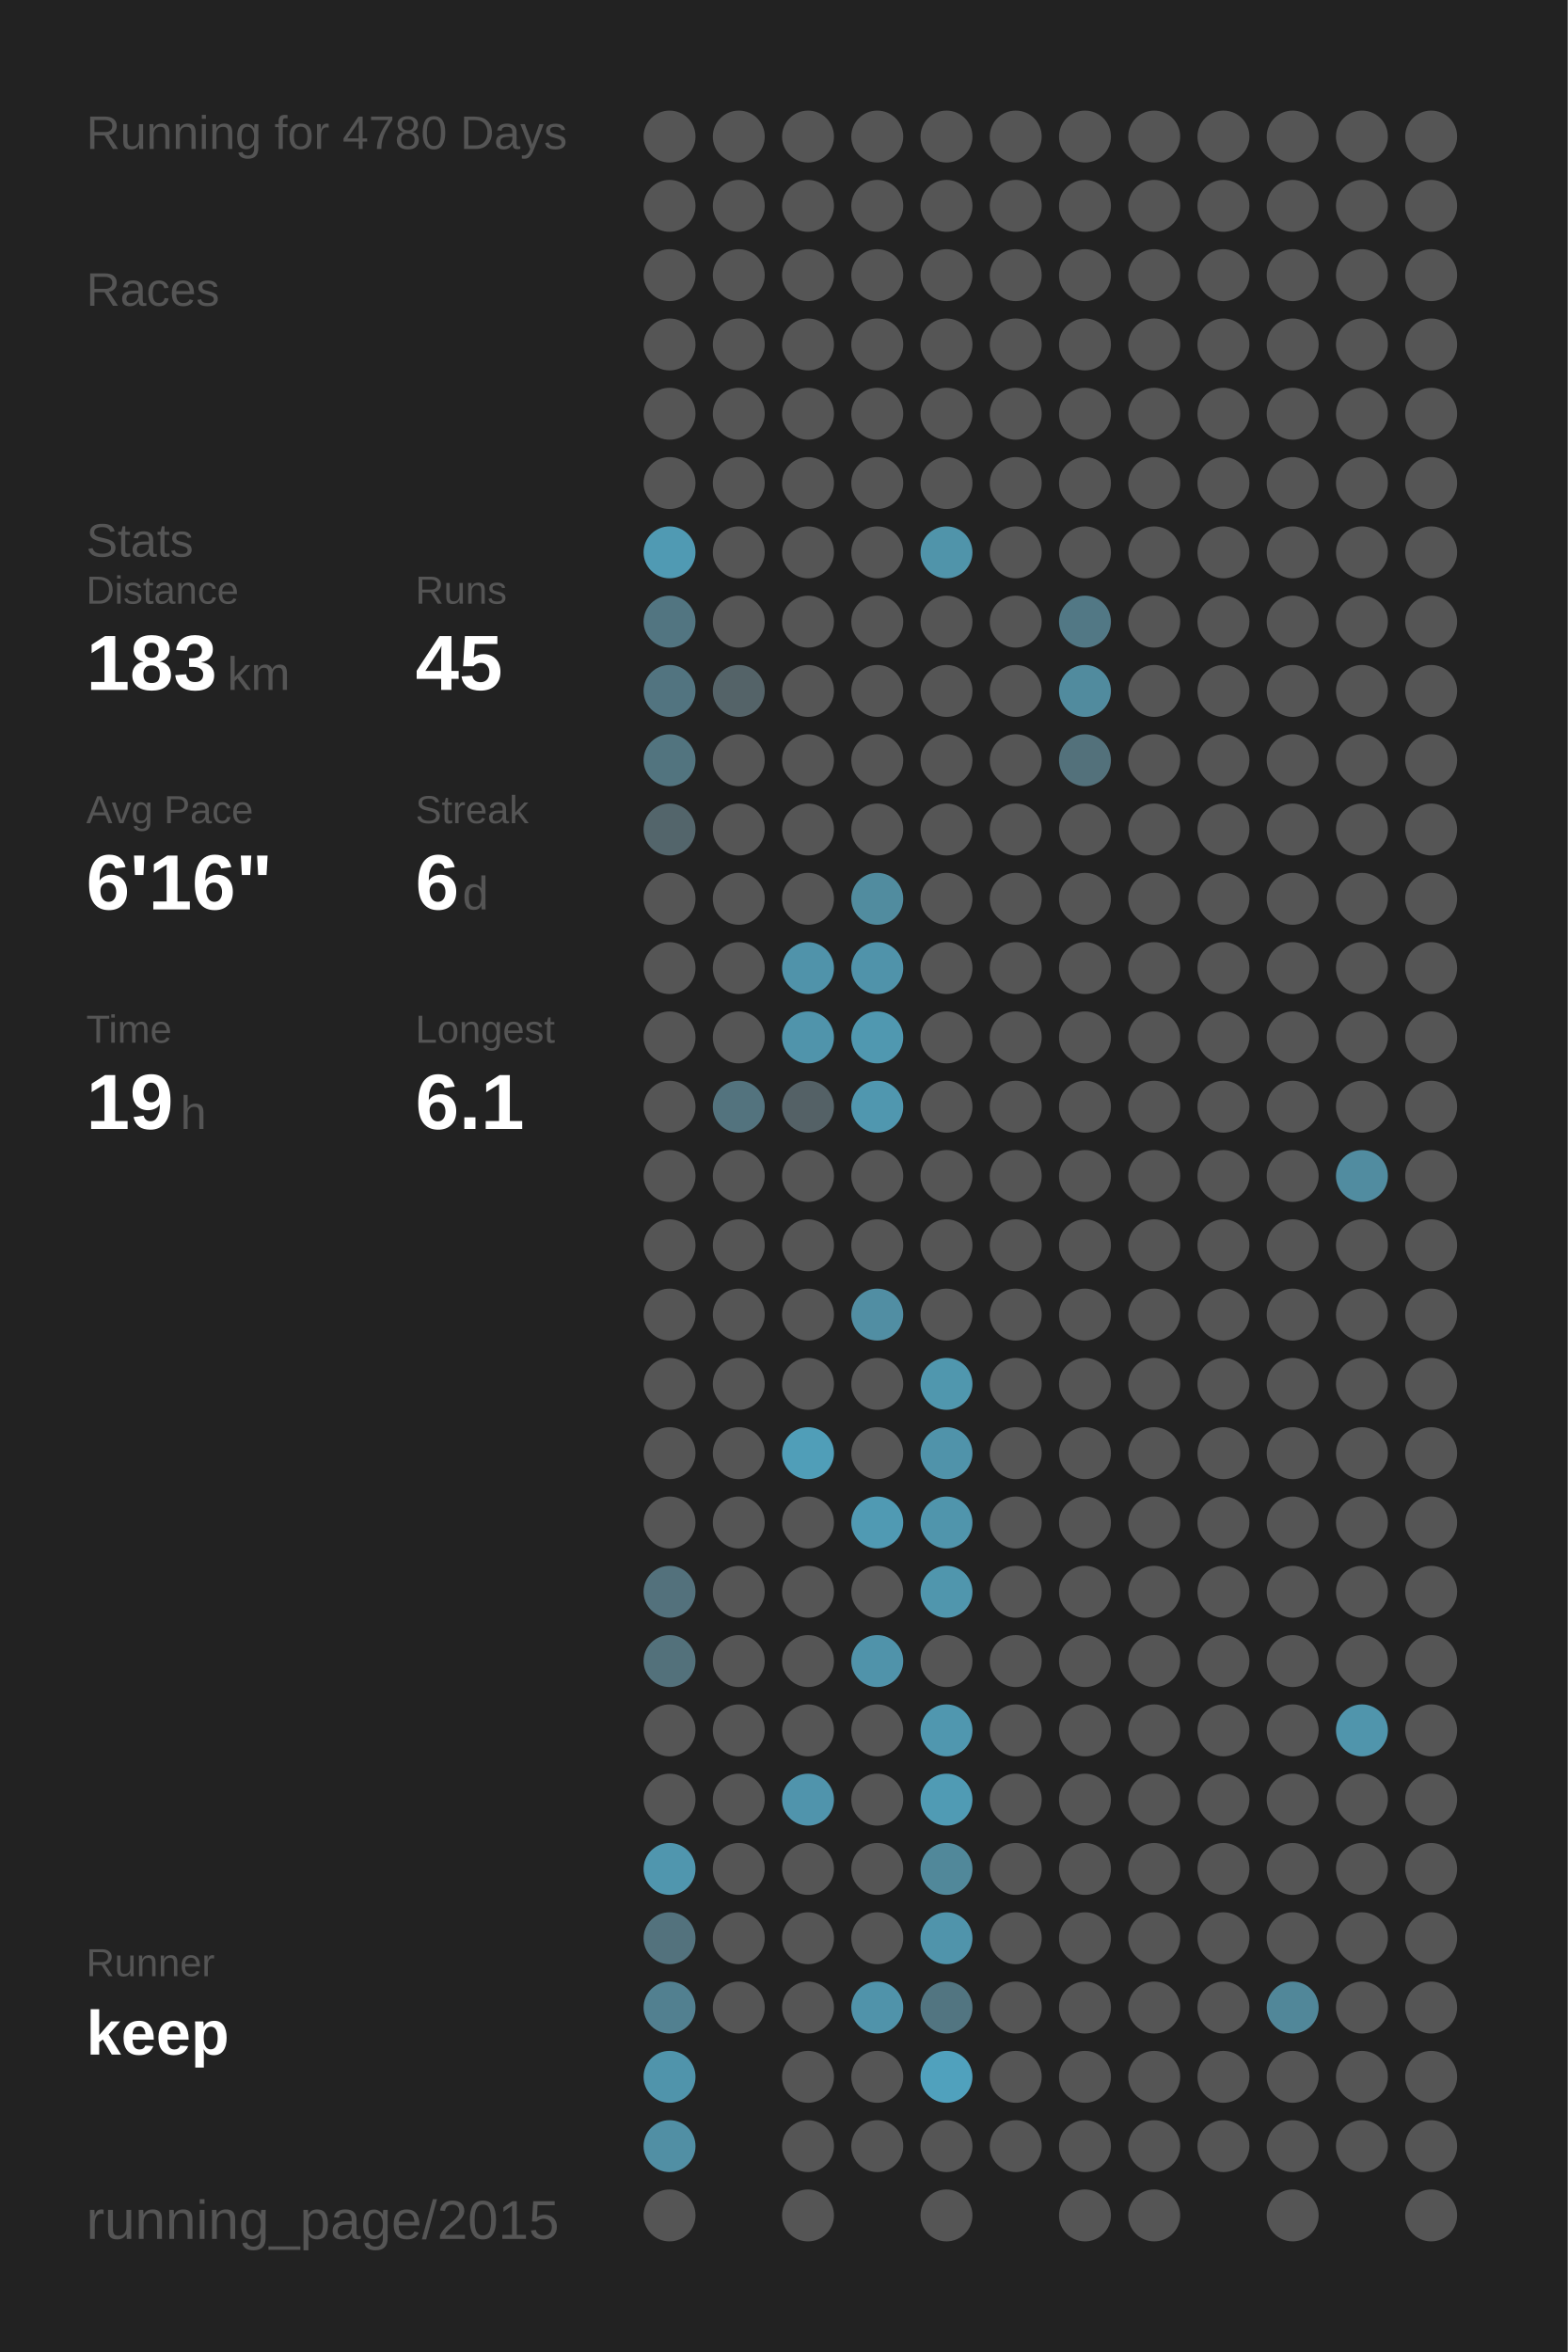
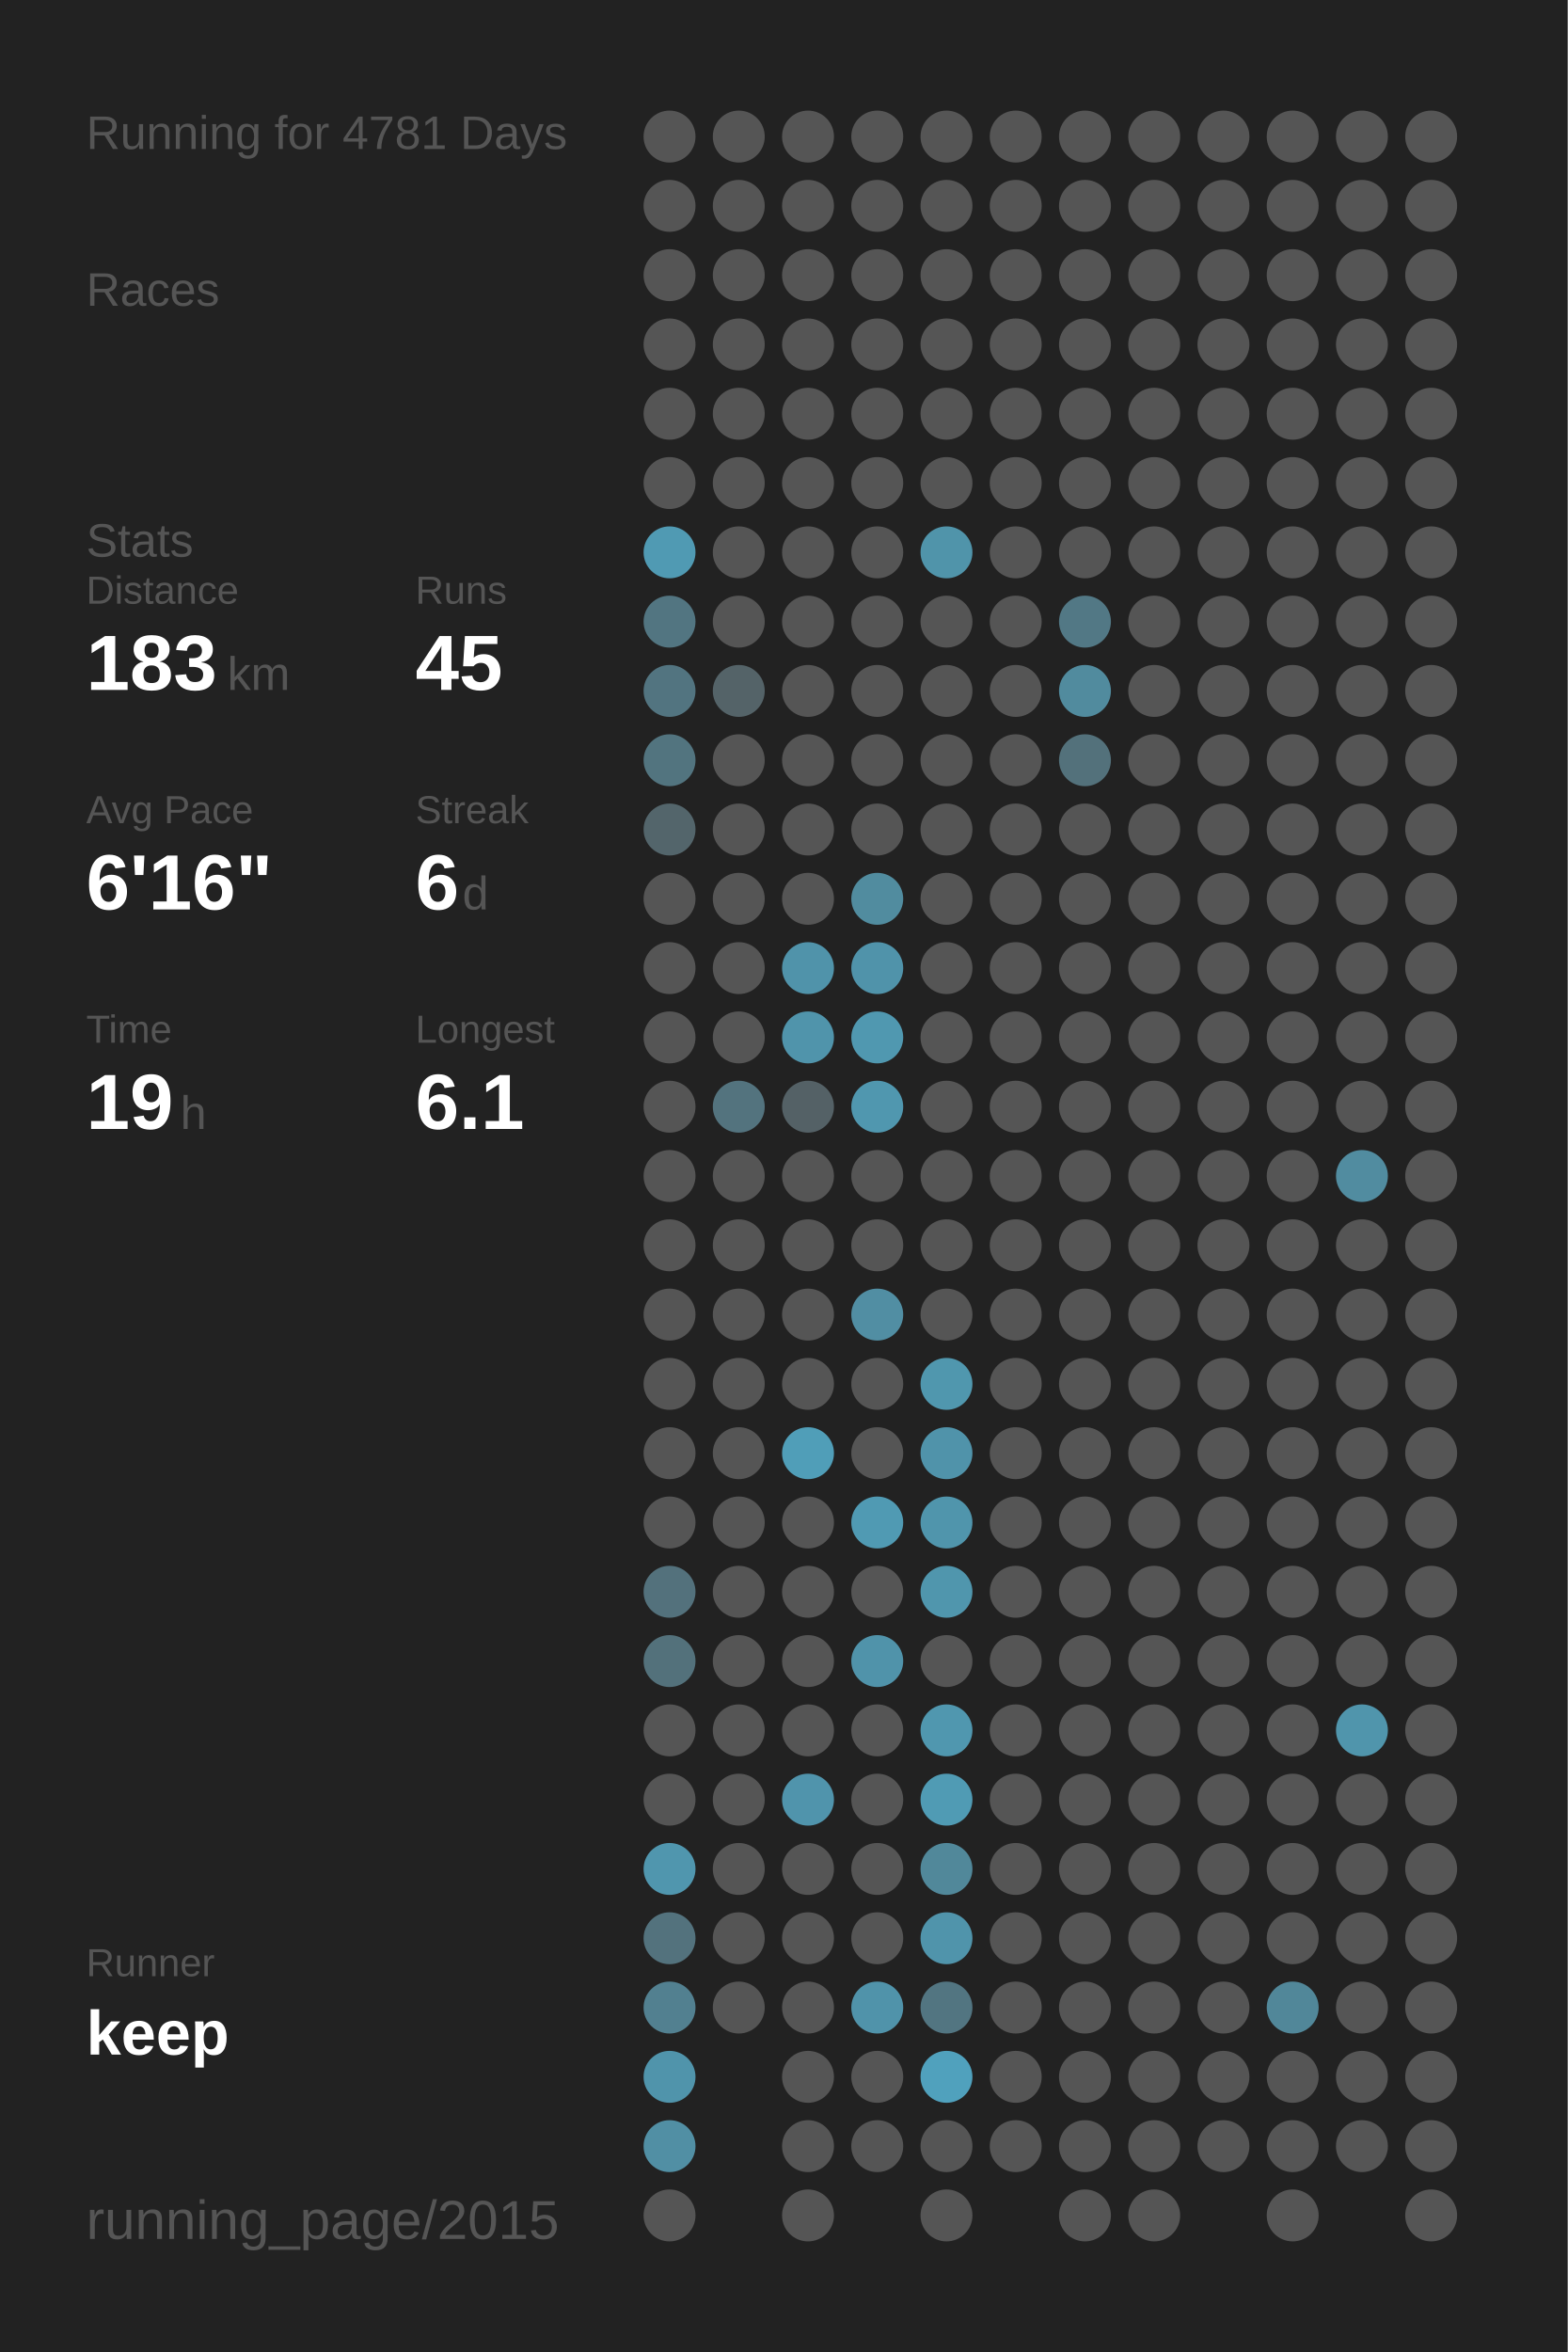
<svg xmlns="http://www.w3.org/2000/svg" baseProfile="full" height="300mm" version="1.1" viewBox="0,0,200,300" width="200mm">
  <defs />
  <rect fill="#222222" height="300" width="200" x="0" y="0" />
-   <text fill="#555555" style="font-size:6px; font-family:Arial;" x="11" y="19">Running for 4780 Days</text>
+   <text fill="#555555" style="font-size:6px; font-family:Arial;" x="11" y="19">Running for 4781 Days</text>
  <text fill="#555555" style="font-size:6px; font-family:Arial;" x="11" y="39">Races</text>
  <text fill="#555555" style="font-size:6px; font-family:Arial;" x="11" y="71">Stats</text>
  <text fill="#555555" style="font-size:5px; font-family:Arial;" x="11" y="77">Distance</text>
  <text fill="#FFFFFF" style="font-size:10px; font-family:Arial; font-weight:bold;" x="11" y="88">183</text>
  <text fill="#555555" style="font-size:6px; font-family:Arial;" x="29" y="88">km</text>
  <text fill="#555555" style="font-size:5px; font-family:Arial;" x="53" y="77">Runs</text>
  <text fill="#FFFFFF" style="font-size:10px; font-family:Arial; font-weight:bold;" x="53" y="88">45</text>
  <text fill="#555555" style="font-size:5px; font-family:Arial;" x="11" y="105">Avg Pace</text>
  <text fill="#FFFFFF" style="font-size:10px; font-family:Arial; font-weight:bold;" x="11" y="116">6'16"</text>
  <text fill="#555555" style="font-size:5px; font-family:Arial;" x="53" y="105">Streak</text>
  <text fill="#FFFFFF" style="font-size:10px; font-family:Arial; font-weight:bold;" x="53" y="116">6</text>
  <text fill="#555555" style="font-size:6px; font-family:Arial;" x="59" y="116">d</text>
  <text fill="#555555" style="font-size:5px; font-family:Arial;" x="11" y="133">Time</text>
  <text fill="#FFFFFF" style="font-size:10px; font-family:Arial; font-weight:bold;" x="11" y="144">19</text>
  <text fill="#555555" style="font-size:6px; font-family:Arial;" x="23" y="144">h</text>
  <text fill="#555555" style="font-size:5px; font-family:Arial;" x="53" y="133">Longest</text>
  <text fill="#FFFFFF" style="font-size:10px; font-family:Arial; font-weight:bold;" x="53" y="144">6.1</text>
  <text fill="#555555" style="font-size:5px; font-family:Arial;" x="11" y="252.065">Runner</text>
  <text fill="#FFFFFF" style="font-size:8px; font-family:Arial; font-weight:bold;" x="11" y="262.065">keep</text>
  <text fill="#555555" style="font-size:7px; font-family:Arial;" x="11" y="285.581">running_page/2015</text>
  <circle cx="85.417" cy="17.419" fill="#555555" r="3.312" />
  <circle cx="85.417" cy="26.258" fill="#555555" r="3.312" />
  <circle cx="85.417" cy="35.097" fill="#555555" r="3.312" />
  <circle cx="85.417" cy="43.935" fill="#555555" r="3.312" />
  <circle cx="85.417" cy="52.774" fill="#555555" r="3.312" />
  <circle cx="85.417" cy="61.613" fill="#555555" r="3.312" />
  <circle cx="85.417" cy="70.452" fill="#509ab3" r="3.312" />
  <circle cx="85.417" cy="79.29" fill="#527581" r="3.312" />
  <circle cx="85.417" cy="88.129" fill="#527480" r="3.312" />
  <circle cx="85.417" cy="96.968" fill="#52747f" r="3.312" />
  <circle cx="85.417" cy="105.806" fill="#53656b" r="3.312" />
  <circle cx="85.417" cy="114.645" fill="#555555" r="3.312" />
  <circle cx="85.417" cy="123.484" fill="#555555" r="3.312" />
  <circle cx="85.417" cy="132.323" fill="#555555" r="3.312" />
  <circle cx="85.417" cy="141.161" fill="#555555" r="3.312" />
  <circle cx="85.417" cy="150" fill="#555555" r="3.312" />
  <circle cx="85.417" cy="158.839" fill="#555555" r="3.312" />
  <circle cx="85.417" cy="167.677" fill="#555555" r="3.312" />
  <circle cx="85.417" cy="176.516" fill="#555555" r="3.312" />
  <circle cx="85.417" cy="185.355" fill="#555555" r="3.312" />
  <circle cx="85.417" cy="194.194" fill="#555555" r="3.312" />
  <circle cx="85.417" cy="203.032" fill="#53717c" r="3.312" />
  <circle cx="85.417" cy="211.871" fill="#53717b" r="3.312" />
  <circle cx="85.417" cy="220.71" fill="#555555" r="3.312" />
  <circle cx="85.417" cy="229.548" fill="#555555" r="3.312" />
  <circle cx="85.417" cy="238.387" fill="#5096ae" r="3.312" />
  <circle cx="85.417" cy="247.226" fill="#53727d" r="3.312" />
  <circle cx="85.417" cy="256.065" fill="#528090" r="3.312" />
  <circle cx="85.417" cy="264.903" fill="#5094ab" r="3.312" />
  <circle cx="85.417" cy="273.742" fill="#518fa4" r="3.312" />
  <circle cx="85.417" cy="282.581" fill="#555555" r="3.312" />
  <circle cx="94.25" cy="17.419" fill="#555555" r="3.312" />
  <circle cx="94.25" cy="26.258" fill="#555555" r="3.312" />
  <circle cx="94.25" cy="35.097" fill="#555555" r="3.312" />
  <circle cx="94.25" cy="43.935" fill="#555555" r="3.312" />
  <circle cx="94.25" cy="52.774" fill="#555555" r="3.312" />
  <circle cx="94.25" cy="61.613" fill="#555555" r="3.312" />
  <circle cx="94.25" cy="70.452" fill="#555555" r="3.312" />
  <circle cx="94.25" cy="79.29" fill="#555555" r="3.312" />
  <circle cx="94.25" cy="88.129" fill="#546368" r="3.312" />
  <circle cx="94.25" cy="96.968" fill="#555555" r="3.312" />
  <circle cx="94.25" cy="105.806" fill="#555555" r="3.312" />
  <circle cx="94.25" cy="114.645" fill="#555555" r="3.312" />
  <circle cx="94.25" cy="123.484" fill="#555555" r="3.312" />
  <circle cx="94.25" cy="132.323" fill="#555555" r="3.312" />
  <circle cx="94.25" cy="141.161" fill="#53737e" r="3.312" />
  <circle cx="94.25" cy="150" fill="#555555" r="3.312" />
  <circle cx="94.25" cy="158.839" fill="#555555" r="3.312" />
  <circle cx="94.25" cy="167.677" fill="#555555" r="3.312" />
  <circle cx="94.25" cy="176.516" fill="#555555" r="3.312" />
  <circle cx="94.25" cy="185.355" fill="#555555" r="3.312" />
  <circle cx="94.25" cy="194.194" fill="#555555" r="3.312" />
  <circle cx="94.25" cy="203.032" fill="#555555" r="3.312" />
  <circle cx="94.25" cy="211.871" fill="#555555" r="3.312" />
  <circle cx="94.25" cy="220.71" fill="#555555" r="3.312" />
  <circle cx="94.25" cy="229.548" fill="#555555" r="3.312" />
  <circle cx="94.25" cy="238.387" fill="#555555" r="3.312" />
  <circle cx="94.25" cy="247.226" fill="#555555" r="3.312" />
  <circle cx="94.25" cy="256.065" fill="#555555" r="3.312" />
  <circle cx="103.083" cy="17.419" fill="#555555" r="3.312" />
  <circle cx="103.083" cy="26.258" fill="#555555" r="3.312" />
  <circle cx="103.083" cy="35.097" fill="#555555" r="3.312" />
  <circle cx="103.083" cy="43.935" fill="#555555" r="3.312" />
  <circle cx="103.083" cy="52.774" fill="#555555" r="3.312" />
  <circle cx="103.083" cy="61.613" fill="#555555" r="3.312" />
  <circle cx="103.083" cy="70.452" fill="#555555" r="3.312" />
  <circle cx="103.083" cy="79.29" fill="#555555" r="3.312" />
  <circle cx="103.083" cy="88.129" fill="#555555" r="3.312" />
  <circle cx="103.083" cy="96.968" fill="#555555" r="3.312" />
  <circle cx="103.083" cy="105.806" fill="#555555" r="3.312" />
  <circle cx="103.083" cy="114.645" fill="#555555" r="3.312" />
  <circle cx="103.083" cy="123.484" fill="#5093aa" r="3.312" />
  <circle cx="103.083" cy="132.323" fill="#5094ab" r="3.312" />
  <circle cx="103.083" cy="141.161" fill="#546166" r="3.312" />
  <circle cx="103.083" cy="150" fill="#555555" r="3.312" />
  <circle cx="103.083" cy="158.839" fill="#555555" r="3.312" />
  <circle cx="103.083" cy="167.677" fill="#555555" r="3.312" />
  <circle cx="103.083" cy="176.516" fill="#555555" r="3.312" />
  <circle cx="103.083" cy="185.355" fill="#509eb8" r="3.312" />
  <circle cx="103.083" cy="194.194" fill="#555555" r="3.312" />
  <circle cx="103.083" cy="203.032" fill="#555555" r="3.312" />
  <circle cx="103.083" cy="211.871" fill="#555555" r="3.312" />
  <circle cx="103.083" cy="220.71" fill="#555555" r="3.312" />
  <circle cx="103.083" cy="229.548" fill="#5094ac" r="3.312" />
  <circle cx="103.083" cy="238.387" fill="#555555" r="3.312" />
  <circle cx="103.083" cy="247.226" fill="#555555" r="3.312" />
  <circle cx="103.083" cy="256.065" fill="#555555" r="3.312" />
  <circle cx="103.083" cy="264.903" fill="#555555" r="3.312" />
  <circle cx="103.083" cy="273.742" fill="#555555" r="3.312" />
  <circle cx="103.083" cy="282.581" fill="#555555" r="3.312" />
  <circle cx="111.917" cy="17.419" fill="#555555" r="3.312" />
  <circle cx="111.917" cy="26.258" fill="#555555" r="3.312" />
  <circle cx="111.917" cy="35.097" fill="#555555" r="3.312" />
  <circle cx="111.917" cy="43.935" fill="#555555" r="3.312" />
  <circle cx="111.917" cy="52.774" fill="#555555" r="3.312" />
  <circle cx="111.917" cy="61.613" fill="#555555" r="3.312" />
  <circle cx="111.917" cy="70.452" fill="#555555" r="3.312" />
  <circle cx="111.917" cy="79.29" fill="#555555" r="3.312" />
  <circle cx="111.917" cy="88.129" fill="#555555" r="3.312" />
  <circle cx="111.917" cy="96.968" fill="#555555" r="3.312" />
  <circle cx="111.917" cy="105.806" fill="#555555" r="3.312" />
  <circle cx="111.917" cy="114.645" fill="#518c9f" r="3.312" />
  <circle cx="111.917" cy="123.484" fill="#5093aa" r="3.312" />
  <circle cx="111.917" cy="132.323" fill="#5098b0" r="3.312" />
  <circle cx="111.917" cy="141.161" fill="#5097af" r="3.312" />
  <circle cx="111.917" cy="150" fill="#555555" r="3.312" />
  <circle cx="111.917" cy="158.839" fill="#555555" r="3.312" />
  <circle cx="111.917" cy="167.677" fill="#518ea3" r="3.312" />
  <circle cx="111.917" cy="176.516" fill="#555555" r="3.312" />
  <circle cx="111.917" cy="185.355" fill="#555555" r="3.312" />
  <circle cx="111.917" cy="194.194" fill="#509ab3" r="3.312" />
  <circle cx="111.917" cy="203.032" fill="#555555" r="3.312" />
  <circle cx="111.917" cy="211.871" fill="#5093aa" r="3.312" />
  <circle cx="111.917" cy="220.71" fill="#555555" r="3.312" />
  <circle cx="111.917" cy="229.548" fill="#555555" r="3.312" />
  <circle cx="111.917" cy="238.387" fill="#555555" r="3.312" />
  <circle cx="111.917" cy="247.226" fill="#555555" r="3.312" />
  <circle cx="111.917" cy="256.065" fill="#5093aa" r="3.312" />
  <circle cx="111.917" cy="264.903" fill="#555555" r="3.312" />
  <circle cx="111.917" cy="273.742" fill="#555555" r="3.312" />
  <circle cx="120.75" cy="17.419" fill="#555555" r="3.312" />
  <circle cx="120.75" cy="26.258" fill="#555555" r="3.312" />
  <circle cx="120.75" cy="35.097" fill="#555555" r="3.312" />
  <circle cx="120.75" cy="43.935" fill="#555555" r="3.312" />
  <circle cx="120.75" cy="52.774" fill="#555555" r="3.312" />
  <circle cx="120.75" cy="61.613" fill="#555555" r="3.312" />
  <circle cx="120.75" cy="70.452" fill="#5094aa" r="3.312" />
  <circle cx="120.75" cy="79.29" fill="#555555" r="3.312" />
  <circle cx="120.75" cy="88.129" fill="#555555" r="3.312" />
  <circle cx="120.75" cy="96.968" fill="#555555" r="3.312" />
  <circle cx="120.75" cy="105.806" fill="#555555" r="3.312" />
  <circle cx="120.75" cy="114.645" fill="#555555" r="3.312" />
  <circle cx="120.75" cy="123.484" fill="#555555" r="3.312" />
  <circle cx="120.75" cy="132.323" fill="#555555" r="3.312" />
  <circle cx="120.75" cy="141.161" fill="#555555" r="3.312" />
  <circle cx="120.75" cy="150" fill="#555555" r="3.312" />
  <circle cx="120.75" cy="158.839" fill="#555555" r="3.312" />
  <circle cx="120.75" cy="167.677" fill="#555555" r="3.312" />
  <circle cx="120.75" cy="176.516" fill="#5097ae" r="3.312" />
  <circle cx="120.75" cy="185.355" fill="#5093aa" r="3.312" />
  <circle cx="120.75" cy="194.194" fill="#5095ac" r="3.312" />
  <circle cx="120.75" cy="203.032" fill="#5096ad" r="3.312" />
  <circle cx="120.75" cy="211.871" fill="#555555" r="3.312" />
  <circle cx="120.75" cy="220.71" fill="#5097af" r="3.312" />
  <circle cx="120.75" cy="229.548" fill="#509bb4" r="3.312" />
  <circle cx="120.75" cy="238.387" fill="#51889a" r="3.312" />
  <circle cx="120.75" cy="247.226" fill="#5094ab" r="3.312" />
  <circle cx="120.75" cy="256.065" fill="#527581" r="3.312" />
  <circle cx="120.75" cy="264.903" fill="#50a1bd" r="3.312" />
  <circle cx="120.75" cy="273.742" fill="#555555" r="3.312" />
  <circle cx="120.75" cy="282.581" fill="#555555" r="3.312" />
  <circle cx="129.583" cy="17.419" fill="#555555" r="3.312" />
  <circle cx="129.583" cy="26.258" fill="#555555" r="3.312" />
  <circle cx="129.583" cy="35.097" fill="#555555" r="3.312" />
  <circle cx="129.583" cy="43.935" fill="#555555" r="3.312" />
  <circle cx="129.583" cy="52.774" fill="#555555" r="3.312" />
  <circle cx="129.583" cy="61.613" fill="#555555" r="3.312" />
  <circle cx="129.583" cy="70.452" fill="#555555" r="3.312" />
  <circle cx="129.583" cy="79.29" fill="#555555" r="3.312" />
  <circle cx="129.583" cy="88.129" fill="#555555" r="3.312" />
  <circle cx="129.583" cy="96.968" fill="#555555" r="3.312" />
  <circle cx="129.583" cy="105.806" fill="#555555" r="3.312" />
  <circle cx="129.583" cy="114.645" fill="#555555" r="3.312" />
  <circle cx="129.583" cy="123.484" fill="#555555" r="3.312" />
  <circle cx="129.583" cy="132.323" fill="#555555" r="3.312" />
  <circle cx="129.583" cy="141.161" fill="#555555" r="3.312" />
  <circle cx="129.583" cy="150" fill="#555555" r="3.312" />
  <circle cx="129.583" cy="158.839" fill="#555555" r="3.312" />
  <circle cx="129.583" cy="167.677" fill="#555555" r="3.312" />
  <circle cx="129.583" cy="176.516" fill="#555555" r="3.312" />
  <circle cx="129.583" cy="185.355" fill="#555555" r="3.312" />
  <circle cx="129.583" cy="194.194" fill="#555555" r="3.312" />
  <circle cx="129.583" cy="203.032" fill="#555555" r="3.312" />
  <circle cx="129.583" cy="211.871" fill="#555555" r="3.312" />
  <circle cx="129.583" cy="220.71" fill="#555555" r="3.312" />
  <circle cx="129.583" cy="229.548" fill="#555555" r="3.312" />
  <circle cx="129.583" cy="238.387" fill="#555555" r="3.312" />
  <circle cx="129.583" cy="247.226" fill="#555555" r="3.312" />
  <circle cx="129.583" cy="256.065" fill="#555555" r="3.312" />
  <circle cx="129.583" cy="264.903" fill="#555555" r="3.312" />
  <circle cx="129.583" cy="273.742" fill="#555555" r="3.312" />
  <circle cx="138.417" cy="17.419" fill="#555555" r="3.312" />
  <circle cx="138.417" cy="26.258" fill="#555555" r="3.312" />
  <circle cx="138.417" cy="35.097" fill="#555555" r="3.312" />
  <circle cx="138.417" cy="43.935" fill="#555555" r="3.312" />
  <circle cx="138.417" cy="52.774" fill="#555555" r="3.312" />
  <circle cx="138.417" cy="61.613" fill="#555555" r="3.312" />
  <circle cx="138.417" cy="70.452" fill="#555555" r="3.312" />
  <circle cx="138.417" cy="79.29" fill="#527885" r="3.312" />
  <circle cx="138.417" cy="88.129" fill="#518b9e" r="3.312" />
  <circle cx="138.417" cy="96.968" fill="#53717b" r="3.312" />
  <circle cx="138.417" cy="105.806" fill="#555555" r="3.312" />
  <circle cx="138.417" cy="114.645" fill="#555555" r="3.312" />
  <circle cx="138.417" cy="123.484" fill="#555555" r="3.312" />
  <circle cx="138.417" cy="132.323" fill="#555555" r="3.312" />
  <circle cx="138.417" cy="141.161" fill="#555555" r="3.312" />
  <circle cx="138.417" cy="150" fill="#555555" r="3.312" />
  <circle cx="138.417" cy="158.839" fill="#555555" r="3.312" />
  <circle cx="138.417" cy="167.677" fill="#555555" r="3.312" />
  <circle cx="138.417" cy="176.516" fill="#555555" r="3.312" />
  <circle cx="138.417" cy="185.355" fill="#555555" r="3.312" />
  <circle cx="138.417" cy="194.194" fill="#555555" r="3.312" />
  <circle cx="138.417" cy="203.032" fill="#555555" r="3.312" />
  <circle cx="138.417" cy="211.871" fill="#555555" r="3.312" />
  <circle cx="138.417" cy="220.71" fill="#555555" r="3.312" />
  <circle cx="138.417" cy="229.548" fill="#555555" r="3.312" />
  <circle cx="138.417" cy="238.387" fill="#555555" r="3.312" />
  <circle cx="138.417" cy="247.226" fill="#555555" r="3.312" />
  <circle cx="138.417" cy="256.065" fill="#555555" r="3.312" />
  <circle cx="138.417" cy="264.903" fill="#555555" r="3.312" />
  <circle cx="138.417" cy="273.742" fill="#555555" r="3.312" />
  <circle cx="138.417" cy="282.581" fill="#555555" r="3.312" />
  <circle cx="147.25" cy="17.419" fill="#555555" r="3.312" />
  <circle cx="147.25" cy="26.258" fill="#555555" r="3.312" />
  <circle cx="147.25" cy="35.097" fill="#555555" r="3.312" />
  <circle cx="147.25" cy="43.935" fill="#555555" r="3.312" />
  <circle cx="147.25" cy="52.774" fill="#555555" r="3.312" />
  <circle cx="147.25" cy="61.613" fill="#555555" r="3.312" />
  <circle cx="147.25" cy="70.452" fill="#555555" r="3.312" />
  <circle cx="147.25" cy="79.29" fill="#555555" r="3.312" />
  <circle cx="147.25" cy="88.129" fill="#555555" r="3.312" />
  <circle cx="147.25" cy="96.968" fill="#555555" r="3.312" />
  <circle cx="147.25" cy="105.806" fill="#555555" r="3.312" />
  <circle cx="147.25" cy="114.645" fill="#555555" r="3.312" />
  <circle cx="147.25" cy="123.484" fill="#555555" r="3.312" />
  <circle cx="147.25" cy="132.323" fill="#555555" r="3.312" />
  <circle cx="147.25" cy="141.161" fill="#555555" r="3.312" />
  <circle cx="147.25" cy="150" fill="#555555" r="3.312" />
  <circle cx="147.25" cy="158.839" fill="#555555" r="3.312" />
  <circle cx="147.25" cy="167.677" fill="#555555" r="3.312" />
  <circle cx="147.25" cy="176.516" fill="#555555" r="3.312" />
  <circle cx="147.25" cy="185.355" fill="#555555" r="3.312" />
  <circle cx="147.25" cy="194.194" fill="#555555" r="3.312" />
  <circle cx="147.25" cy="203.032" fill="#555555" r="3.312" />
  <circle cx="147.25" cy="211.871" fill="#555555" r="3.312" />
  <circle cx="147.25" cy="220.71" fill="#555555" r="3.312" />
  <circle cx="147.25" cy="229.548" fill="#555555" r="3.312" />
  <circle cx="147.25" cy="238.387" fill="#555555" r="3.312" />
  <circle cx="147.25" cy="247.226" fill="#555555" r="3.312" />
  <circle cx="147.25" cy="256.065" fill="#555555" r="3.312" />
  <circle cx="147.25" cy="264.903" fill="#555555" r="3.312" />
  <circle cx="147.25" cy="273.742" fill="#555555" r="3.312" />
  <circle cx="147.25" cy="282.581" fill="#555555" r="3.312" />
  <circle cx="156.083" cy="17.419" fill="#555555" r="3.312" />
  <circle cx="156.083" cy="26.258" fill="#555555" r="3.312" />
  <circle cx="156.083" cy="35.097" fill="#555555" r="3.312" />
  <circle cx="156.083" cy="43.935" fill="#555555" r="3.312" />
  <circle cx="156.083" cy="52.774" fill="#555555" r="3.312" />
  <circle cx="156.083" cy="61.613" fill="#555555" r="3.312" />
  <circle cx="156.083" cy="70.452" fill="#555555" r="3.312" />
  <circle cx="156.083" cy="79.29" fill="#555555" r="3.312" />
  <circle cx="156.083" cy="88.129" fill="#555555" r="3.312" />
  <circle cx="156.083" cy="96.968" fill="#555555" r="3.312" />
  <circle cx="156.083" cy="105.806" fill="#555555" r="3.312" />
  <circle cx="156.083" cy="114.645" fill="#555555" r="3.312" />
  <circle cx="156.083" cy="123.484" fill="#555555" r="3.312" />
  <circle cx="156.083" cy="132.323" fill="#555555" r="3.312" />
  <circle cx="156.083" cy="141.161" fill="#555555" r="3.312" />
  <circle cx="156.083" cy="150" fill="#555555" r="3.312" />
  <circle cx="156.083" cy="158.839" fill="#555555" r="3.312" />
  <circle cx="156.083" cy="167.677" fill="#555555" r="3.312" />
  <circle cx="156.083" cy="176.516" fill="#555555" r="3.312" />
  <circle cx="156.083" cy="185.355" fill="#555555" r="3.312" />
  <circle cx="156.083" cy="194.194" fill="#555555" r="3.312" />
  <circle cx="156.083" cy="203.032" fill="#555555" r="3.312" />
  <circle cx="156.083" cy="211.871" fill="#555555" r="3.312" />
  <circle cx="156.083" cy="220.71" fill="#555555" r="3.312" />
  <circle cx="156.083" cy="229.548" fill="#555555" r="3.312" />
  <circle cx="156.083" cy="238.387" fill="#555555" r="3.312" />
  <circle cx="156.083" cy="247.226" fill="#555555" r="3.312" />
  <circle cx="156.083" cy="256.065" fill="#555555" r="3.312" />
  <circle cx="156.083" cy="264.903" fill="#555555" r="3.312" />
  <circle cx="156.083" cy="273.742" fill="#555555" r="3.312" />
  <circle cx="164.917" cy="17.419" fill="#555555" r="3.312" />
  <circle cx="164.917" cy="26.258" fill="#555555" r="3.312" />
  <circle cx="164.917" cy="35.097" fill="#555555" r="3.312" />
  <circle cx="164.917" cy="43.935" fill="#555555" r="3.312" />
  <circle cx="164.917" cy="52.774" fill="#555555" r="3.312" />
  <circle cx="164.917" cy="61.613" fill="#555555" r="3.312" />
  <circle cx="164.917" cy="70.452" fill="#555555" r="3.312" />
  <circle cx="164.917" cy="79.29" fill="#555555" r="3.312" />
  <circle cx="164.917" cy="88.129" fill="#555555" r="3.312" />
  <circle cx="164.917" cy="96.968" fill="#555555" r="3.312" />
  <circle cx="164.917" cy="105.806" fill="#555555" r="3.312" />
  <circle cx="164.917" cy="114.645" fill="#555555" r="3.312" />
  <circle cx="164.917" cy="123.484" fill="#555555" r="3.312" />
  <circle cx="164.917" cy="132.323" fill="#555555" r="3.312" />
  <circle cx="164.917" cy="141.161" fill="#555555" r="3.312" />
  <circle cx="164.917" cy="150" fill="#555555" r="3.312" />
  <circle cx="164.917" cy="158.839" fill="#555555" r="3.312" />
  <circle cx="164.917" cy="167.677" fill="#555555" r="3.312" />
  <circle cx="164.917" cy="176.516" fill="#555555" r="3.312" />
  <circle cx="164.917" cy="185.355" fill="#555555" r="3.312" />
  <circle cx="164.917" cy="194.194" fill="#555555" r="3.312" />
  <circle cx="164.917" cy="203.032" fill="#555555" r="3.312" />
  <circle cx="164.917" cy="211.871" fill="#555555" r="3.312" />
  <circle cx="164.917" cy="220.71" fill="#555555" r="3.312" />
  <circle cx="164.917" cy="229.548" fill="#555555" r="3.312" />
  <circle cx="164.917" cy="238.387" fill="#555555" r="3.312" />
  <circle cx="164.917" cy="247.226" fill="#555555" r="3.312" />
  <circle cx="164.917" cy="256.065" fill="#518799" r="3.312" />
  <circle cx="164.917" cy="264.903" fill="#555555" r="3.312" />
  <circle cx="164.917" cy="273.742" fill="#555555" r="3.312" />
  <circle cx="164.917" cy="282.581" fill="#555555" r="3.312" />
  <circle cx="173.75" cy="17.419" fill="#555555" r="3.312" />
  <circle cx="173.75" cy="26.258" fill="#555555" r="3.312" />
  <circle cx="173.75" cy="35.097" fill="#555555" r="3.312" />
  <circle cx="173.75" cy="43.935" fill="#555555" r="3.312" />
  <circle cx="173.75" cy="52.774" fill="#555555" r="3.312" />
  <circle cx="173.75" cy="61.613" fill="#555555" r="3.312" />
  <circle cx="173.75" cy="70.452" fill="#555555" r="3.312" />
  <circle cx="173.75" cy="79.29" fill="#555555" r="3.312" />
  <circle cx="173.75" cy="88.129" fill="#555555" r="3.312" />
  <circle cx="173.75" cy="96.968" fill="#555555" r="3.312" />
  <circle cx="173.75" cy="105.806" fill="#555555" r="3.312" />
  <circle cx="173.75" cy="114.645" fill="#555555" r="3.312" />
  <circle cx="173.75" cy="123.484" fill="#555555" r="3.312" />
  <circle cx="173.75" cy="132.323" fill="#555555" r="3.312" />
  <circle cx="173.75" cy="141.161" fill="#555555" r="3.312" />
  <circle cx="173.75" cy="150" fill="#518ca0" r="3.312" />
  <circle cx="173.75" cy="158.839" fill="#555555" r="3.312" />
  <circle cx="173.75" cy="167.677" fill="#555555" r="3.312" />
  <circle cx="173.75" cy="176.516" fill="#555555" r="3.312" />
  <circle cx="173.75" cy="185.355" fill="#555555" r="3.312" />
  <circle cx="173.75" cy="194.194" fill="#555555" r="3.312" />
  <circle cx="173.75" cy="203.032" fill="#555555" r="3.312" />
  <circle cx="173.75" cy="211.871" fill="#555555" r="3.312" />
  <circle cx="173.75" cy="220.71" fill="#5095ac" r="3.312" />
  <circle cx="173.75" cy="229.548" fill="#555555" r="3.312" />
  <circle cx="173.75" cy="238.387" fill="#555555" r="3.312" />
  <circle cx="173.75" cy="247.226" fill="#555555" r="3.312" />
  <circle cx="173.75" cy="256.065" fill="#555555" r="3.312" />
  <circle cx="173.75" cy="264.903" fill="#555555" r="3.312" />
  <circle cx="173.75" cy="273.742" fill="#555555" r="3.312" />
  <circle cx="182.583" cy="17.419" fill="#555555" r="3.312" />
  <circle cx="182.583" cy="26.258" fill="#555555" r="3.312" />
  <circle cx="182.583" cy="35.097" fill="#555555" r="3.312" />
  <circle cx="182.583" cy="43.935" fill="#555555" r="3.312" />
  <circle cx="182.583" cy="52.774" fill="#555555" r="3.312" />
  <circle cx="182.583" cy="61.613" fill="#555555" r="3.312" />
  <circle cx="182.583" cy="70.452" fill="#555555" r="3.312" />
  <circle cx="182.583" cy="79.29" fill="#555555" r="3.312" />
  <circle cx="182.583" cy="88.129" fill="#555555" r="3.312" />
  <circle cx="182.583" cy="96.968" fill="#555555" r="3.312" />
  <circle cx="182.583" cy="105.806" fill="#555555" r="3.312" />
  <circle cx="182.583" cy="114.645" fill="#555555" r="3.312" />
  <circle cx="182.583" cy="123.484" fill="#555555" r="3.312" />
  <circle cx="182.583" cy="132.323" fill="#555555" r="3.312" />
  <circle cx="182.583" cy="141.161" fill="#555555" r="3.312" />
  <circle cx="182.583" cy="150" fill="#555555" r="3.312" />
  <circle cx="182.583" cy="158.839" fill="#555555" r="3.312" />
  <circle cx="182.583" cy="167.677" fill="#555555" r="3.312" />
  <circle cx="182.583" cy="176.516" fill="#555555" r="3.312" />
  <circle cx="182.583" cy="185.355" fill="#555555" r="3.312" />
  <circle cx="182.583" cy="194.194" fill="#555555" r="3.312" />
  <circle cx="182.583" cy="203.032" fill="#555555" r="3.312" />
  <circle cx="182.583" cy="211.871" fill="#555555" r="3.312" />
  <circle cx="182.583" cy="220.71" fill="#555555" r="3.312" />
  <circle cx="182.583" cy="229.548" fill="#555555" r="3.312" />
  <circle cx="182.583" cy="238.387" fill="#555555" r="3.312" />
  <circle cx="182.583" cy="247.226" fill="#555555" r="3.312" />
  <circle cx="182.583" cy="256.065" fill="#555555" r="3.312" />
  <circle cx="182.583" cy="264.903" fill="#555555" r="3.312" />
  <circle cx="182.583" cy="273.742" fill="#555555" r="3.312" />
  <circle cx="182.583" cy="282.581" fill="#555555" r="3.312" />
</svg>
